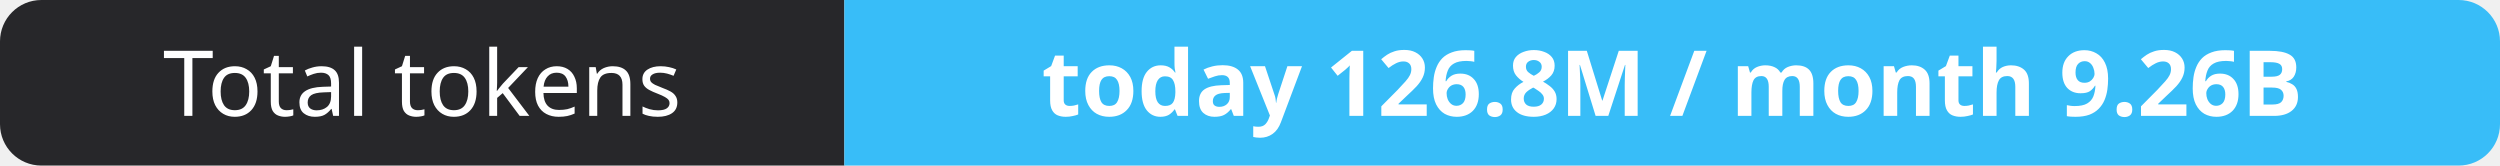
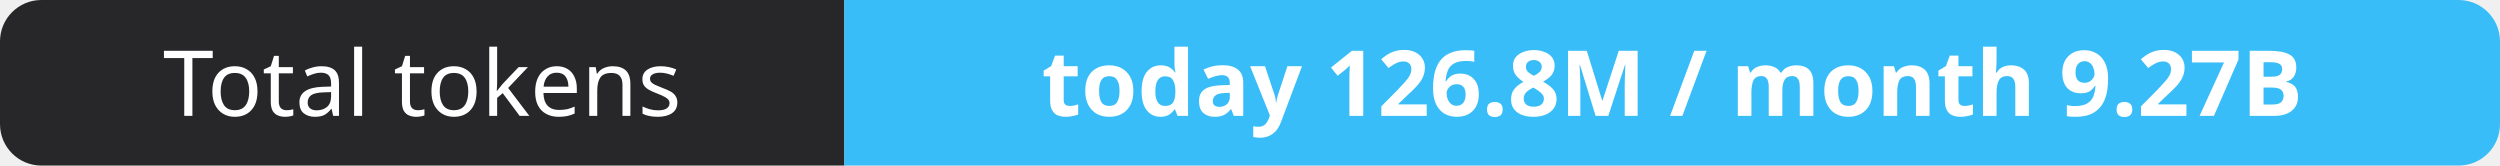
- <svg xmlns="http://www.w3.org/2000/svg" width="302" height="20" role="img" aria-label="Total tokens: today 126.8M / month 9.26B">
+ <svg xmlns="http://www.w3.org/2000/svg" width="302" height="20" role="img" aria-label="Total tokens: today 126.8M / month 9.27B">
  <clipPath id="r">
    <rect width="302" height="20" rx="5" fill="#fff" />
  </clipPath>
  <g clip-path="url(#r)">
    <rect width="102" height="20" fill="#27272a" />
    <rect x="102" width="200" height="20" fill="#38bdf8" />
  </g>
  <g fill="#fff" text-anchor="middle" font-family="Verdana,Geneva,sans-serif" font-size="11">
    <text x="51.0" y="14">Total tokens</text>
-     <text x="202.0" y="14" font-weight="700">today 126.8M / month 9.26B</text>
+     <text x="202.0" y="14" font-weight="700">today 126.8M / month 9.27B</text>
  </g>
</svg>
